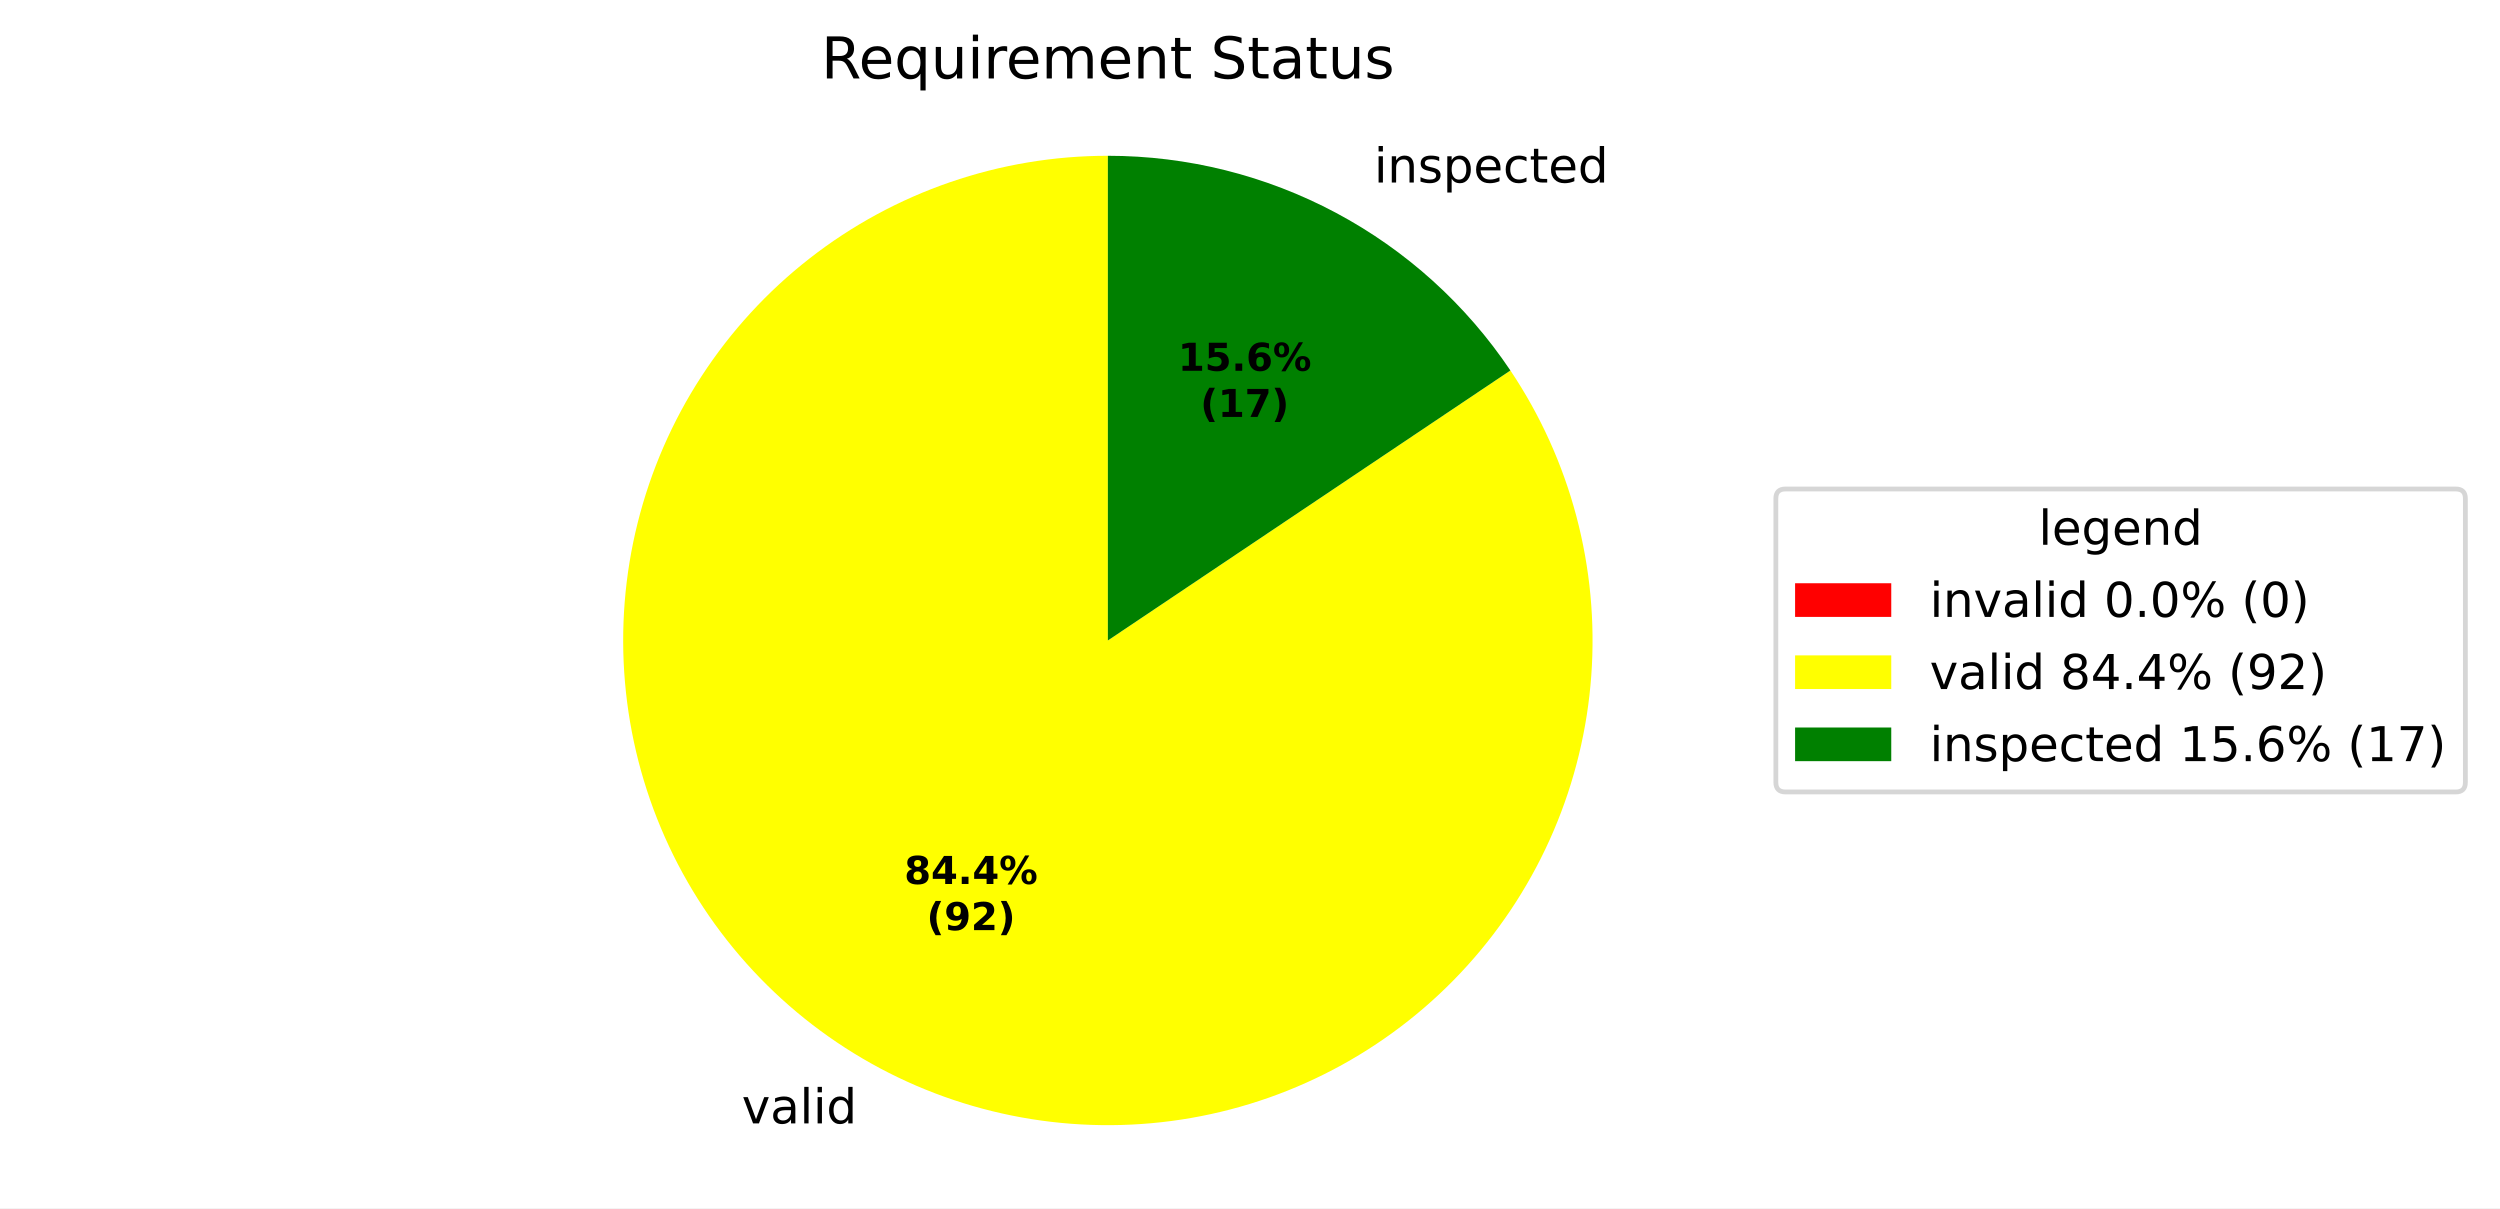
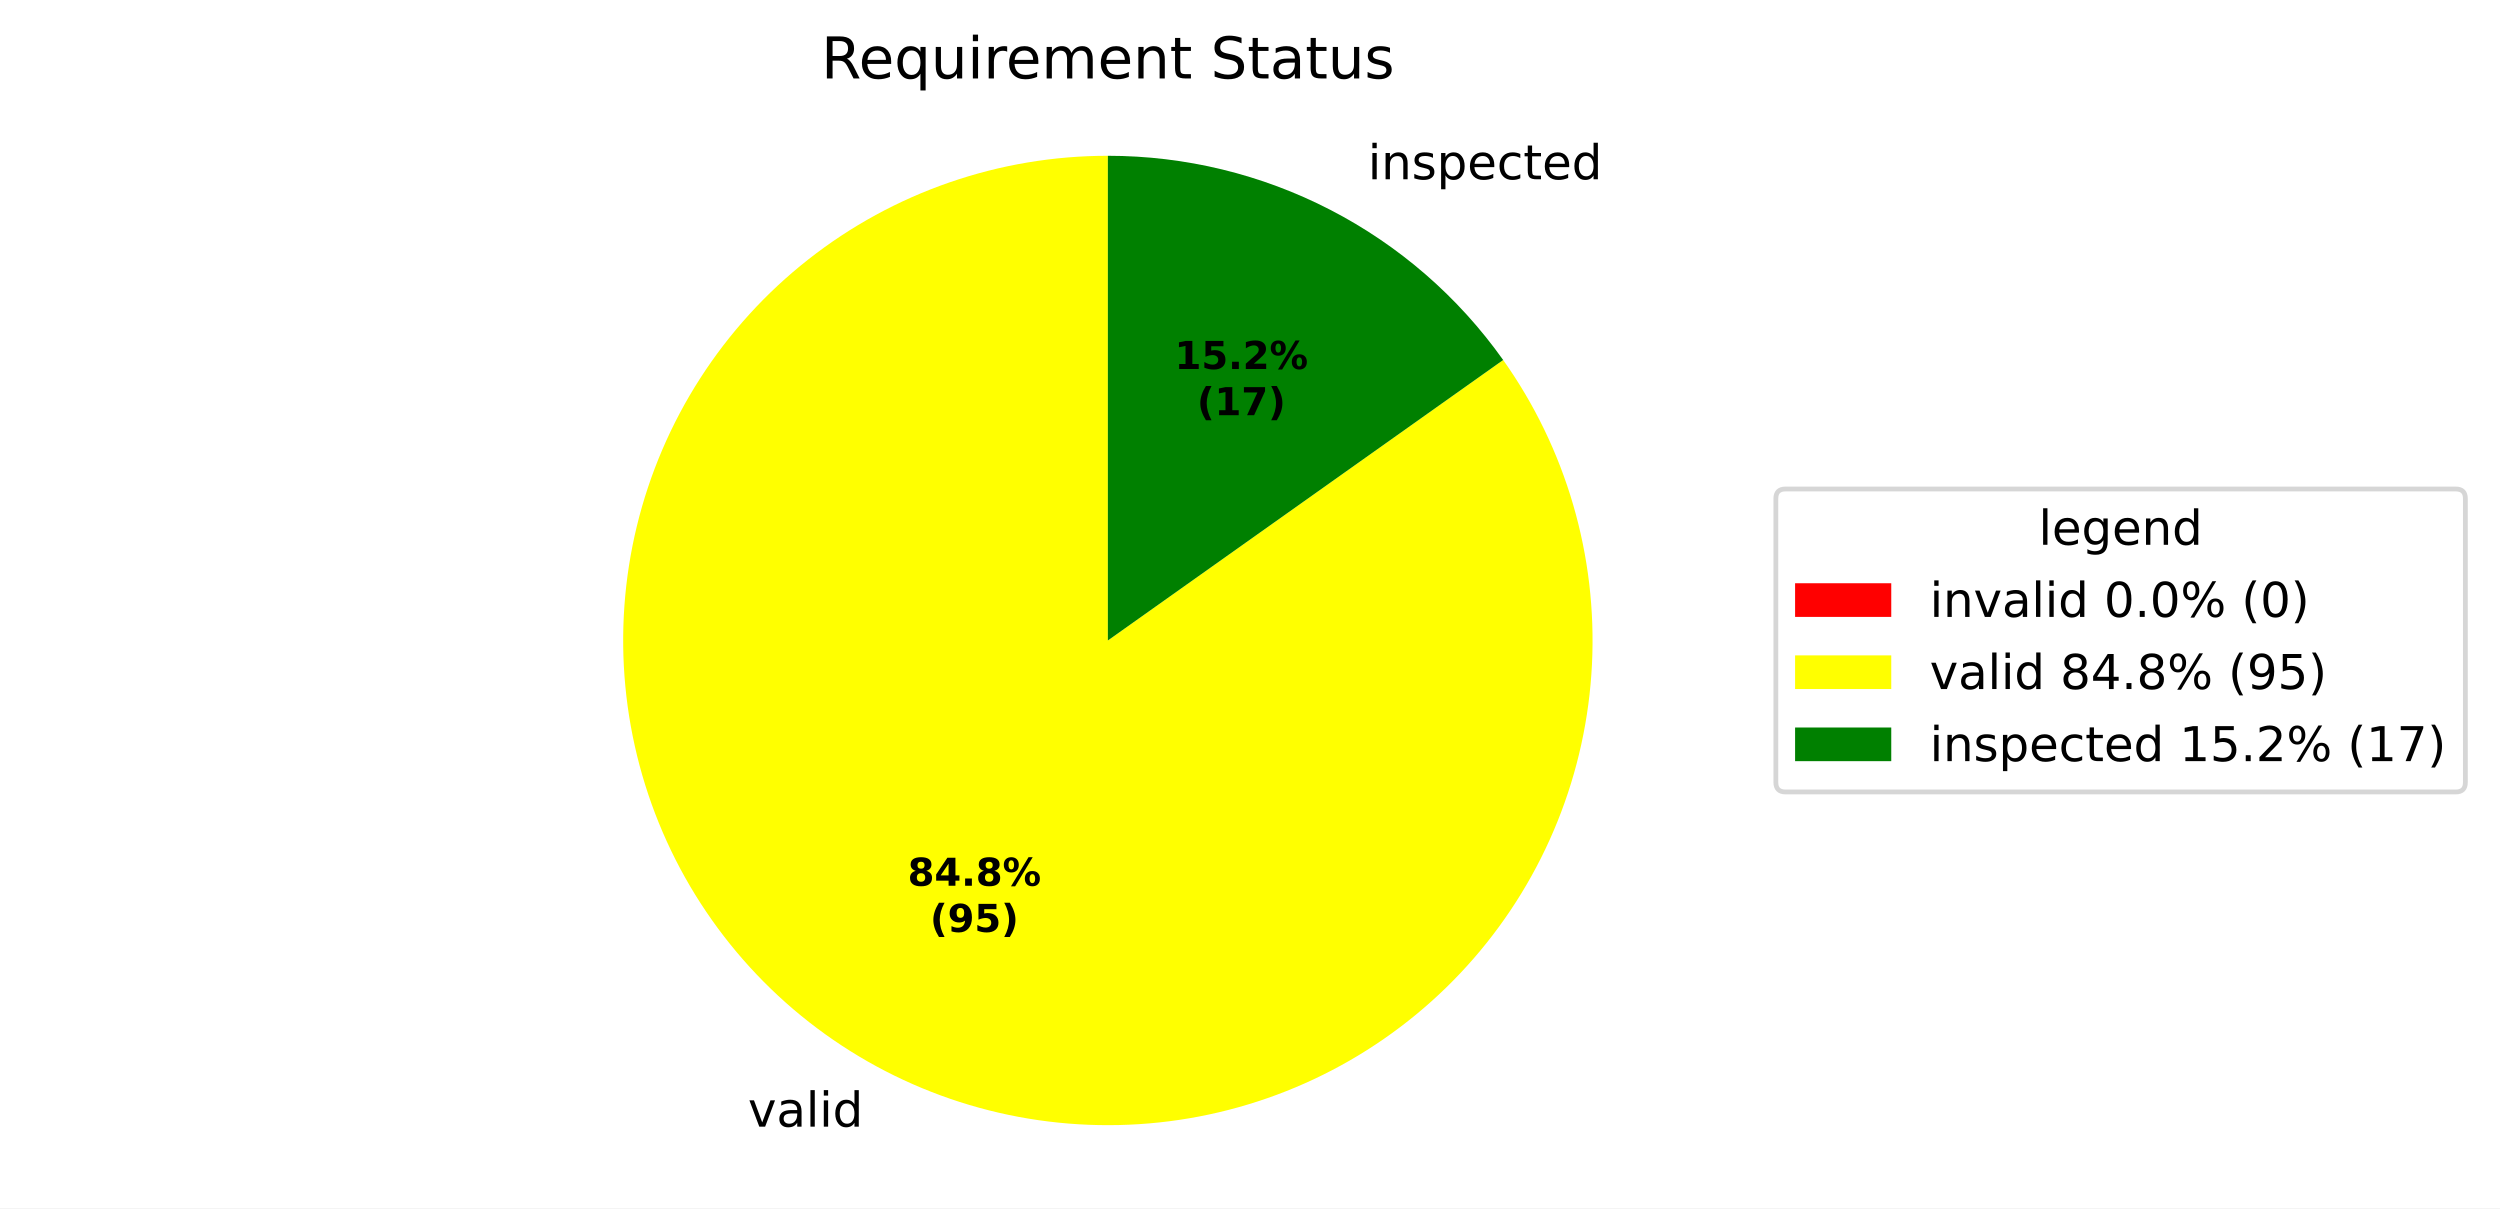
<svg xmlns="http://www.w3.org/2000/svg" xmlns:xlink="http://www.w3.org/1999/xlink" width="519.918pt" height="251.278pt" viewBox="0 0 519.918 251.278" version="1.1">
  <defs>
    <style type="text/css">*{stroke-linejoin: round; stroke-linecap: butt}</style>
  </defs>
  <g id="figure_1">
    <g id="patch_1">
      <path d="M 0 251.278  L 519.918 251.278  L 519.918 0  L 0 0  z " style="fill: #ffffff" />
    </g>
    <g id="axes_1">
      <g id="patch_2">
        <path d="M 230.4 32.398  C 230.4 32.398 230.4 32.398 230.4 32.398  L 230.4 133.198  z " style="fill: #ff0000" />
      </g>
      <g id="patch_3">
-         <path d="M 230.4 32.398  C 219.238 32.398 208.153 34.252 197.598 37.885  C 187.043 41.517 177.165 46.877 168.367 53.747  C 159.569 60.616 151.972 68.899 145.888 78.258  C 139.804 87.616 135.317 97.921 132.61 108.75  C 129.902 119.579 129.013 130.783 129.977 141.903  C 130.941 153.024 133.745 163.907 138.275 174.109  C 142.806 184.31 148.999 193.689 156.603 201.861  C 164.206 210.033 173.114 216.886 182.963 222.139  C 192.812 227.392 203.466 230.972 214.488 232.734  C 225.51 234.496 236.749 234.415 247.745 232.495  C 258.741 230.574 269.341 226.84 279.113 221.446  C 288.886 216.051 297.694 209.071 305.179 200.79  C 312.664 192.51 318.722 183.043 323.105 172.777  C 327.488 162.511 330.135 151.588 330.938 140.455  C 331.742 129.322 330.691 118.132 327.828 107.343  C 324.965 96.554 320.329 86.316 314.111 77.046  L 230.4 133.198  z " style="fill: #ffff00" />
+         <path d="M 230.4 32.398  C 219.182 32.398 208.043 34.271 197.442 37.939  C 186.841 41.606 176.926 47.018 168.106 53.951  C 159.287 60.883 151.687 69.239 145.619 78.675  C 139.551 88.11 135.101 98.492 132.451 109.392  C 129.802 120.292 128.991 131.559 130.051 142.726  C 131.112 153.894 134.029 164.807 138.682 175.014  C 143.336 185.22 149.661 194.579 157.396 202.704  C 165.131 210.828 174.168 217.605 184.135 222.753  C 194.101 227.902 204.857 231.351 215.959 232.958  C 227.061 234.565 238.354 234.308 249.371 232.197  C 260.389 230.086 270.977 226.15 280.698 220.552  C 290.419 214.955 299.138 207.774 306.495 199.305  C 313.852 190.837 319.744 181.199 323.928 170.791  C 328.111 160.383 330.528 149.348 331.079 138.144  C 331.629 126.94 330.305 115.722 327.162 104.954  C 324.019 94.185 319.1 84.017 312.609 74.868  L 230.4 133.198  z " style="fill: #ffff00" />
      </g>
      <g id="patch_4">
-         <path d="M 314.111 77.046  C 304.894 63.306 292.435 52.044 277.837 44.258  C 263.238 36.472 246.945 32.398 230.4 32.398  L 230.4 133.198  z " style="fill: #008000" />
+         <path d="M 312.609 74.868  C 303.293 61.739 290.967 51.031 276.665 43.643  C 262.363 36.254 246.498 32.398 230.4 32.398  L 230.4 133.198  z " style="fill: #008000" />
      </g>
      <g id="matplotlib.axis_1" />
      <g id="matplotlib.axis_2" />
      <g id="text_1">
-         <g transform="translate(151.0899 233.6307) scale(0.1 -0.1)">
+         <g transform="translate(152.3784 234.307) scale(0.1 -0.1)">
          <defs>
            <path id="DejaVuSans-3" transform="scale(0.015625)" />
            <path id="DejaVuSans-59" d="M 191 3500  L 800 3500  L 1894 563  L 2988 3500  L 3597 3500  L 2284 0  L 1503 0  L 191 3500  z " transform="scale(0.015625)" />
            <path id="DejaVuSans-44" d="M 2194 1759  Q 1497 1759 1228 1600  Q 959 1441 959 1056  Q 959 750 1161 570  Q 1363 391 1709 391  Q 2188 391 2477 730  Q 2766 1069 2766 1631  L 2766 1759  L 2194 1759  z M 3341 1997  L 3341 0  L 2766 0  L 2766 531  Q 2569 213 2275 61  Q 1981 -91 1556 -91  Q 1019 -91 701 211  Q 384 513 384 1019  Q 384 1609 779 1909  Q 1175 2209 1959 2209  L 2766 2209  L 2766 2266  Q 2766 2663 2505 2880  Q 2244 3097 1772 3097  Q 1472 3097 1187 3025  Q 903 2953 641 2809  L 641 3341  Q 956 3463 1253 3523  Q 1550 3584 1831 3584  Q 2591 3584 2966 3190  Q 3341 2797 3341 1997  z " transform="scale(0.015625)" />
            <path id="DejaVuSans-4f" d="M 603 4863  L 1178 4863  L 1178 0  L 603 0  L 603 4863  z " transform="scale(0.015625)" />
            <path id="DejaVuSans-4c" d="M 603 3500  L 1178 3500  L 1178 0  L 603 0  L 603 3500  z M 603 4863  L 1178 4863  L 1178 4134  L 603 4134  L 603 4863  z " transform="scale(0.015625)" />
            <path id="DejaVuSans-47" d="M 2906 2969  L 2906 4863  L 3481 4863  L 3481 0  L 2906 0  L 2906 525  Q 2725 213 2448 61  Q 2172 -91 1784 -91  Q 1150 -91 751 415  Q 353 922 353 1747  Q 353 2572 751 3078  Q 1150 3584 1784 3584  Q 2172 3584 2448 3432  Q 2725 3281 2906 2969  z M 947 1747  Q 947 1113 1208 752  Q 1469 391 1925 391  Q 2381 391 2643 752  Q 2906 1113 2906 1747  Q 2906 2381 2643 2742  Q 2381 3103 1925 3103  Q 1469 3103 1208 2742  Q 947 2381 947 1747  z " transform="scale(0.015625)" />
          </defs>
          <use xlink:href="#DejaVuSans-3" />
          <use xlink:href="#DejaVuSans-59" transform="translate(31.78125 0)" />
          <use xlink:href="#DejaVuSans-44" transform="translate(90.96875 0)" />
          <use xlink:href="#DejaVuSans-4f" transform="translate(152.25 0)" />
          <use xlink:href="#DejaVuSans-4c" transform="translate(180.0312 0)" />
          <use xlink:href="#DejaVuSans-47" transform="translate(207.8125 0)" />
        </g>
      </g>
      <g id="text_2">
-         <g transform="translate(282.5804 37.96171) scale(0.1 -0.1)">
+         <g transform="translate(281.2919 37.28532) scale(0.1 -0.1)">
          <defs>
            <path id="DejaVuSans-51" d="M 3513 2113  L 3513 0  L 2938 0  L 2938 2094  Q 2938 2591 2744 2837  Q 2550 3084 2163 3084  Q 1697 3084 1428 2787  Q 1159 2491 1159 1978  L 1159 0  L 581 0  L 581 3500  L 1159 3500  L 1159 2956  Q 1366 3272 1645 3428  Q 1925 3584 2291 3584  Q 2894 3584 3203 3211  Q 3513 2838 3513 2113  z " transform="scale(0.015625)" />
            <path id="DejaVuSans-56" d="M 2834 3397  L 2834 2853  Q 2591 2978 2328 3040  Q 2066 3103 1784 3103  Q 1356 3103 1142 2972  Q 928 2841 928 2578  Q 928 2378 1081 2264  Q 1234 2150 1697 2047  L 1894 2003  Q 2506 1872 2764 1633  Q 3022 1394 3022 966  Q 3022 478 2636 193  Q 2250 -91 1575 -91  Q 1294 -91 989 -36  Q 684 19 347 128  L 347 722  Q 666 556 975 473  Q 1284 391 1588 391  Q 1994 391 2212 530  Q 2431 669 2431 922  Q 2431 1156 2273 1281  Q 2116 1406 1581 1522  L 1381 1569  Q 847 1681 609 1914  Q 372 2147 372 2553  Q 372 3047 722 3315  Q 1072 3584 1716 3584  Q 2034 3584 2315 3537  Q 2597 3491 2834 3397  z " transform="scale(0.015625)" />
            <path id="DejaVuSans-53" d="M 1159 525  L 1159 -1331  L 581 -1331  L 581 3500  L 1159 3500  L 1159 2969  Q 1341 3281 1617 3432  Q 1894 3584 2278 3584  Q 2916 3584 3314 3078  Q 3713 2572 3713 1747  Q 3713 922 3314 415  Q 2916 -91 2278 -91  Q 1894 -91 1617 61  Q 1341 213 1159 525  z M 3116 1747  Q 3116 2381 2855 2742  Q 2594 3103 2138 3103  Q 1681 3103 1420 2742  Q 1159 2381 1159 1747  Q 1159 1113 1420 752  Q 1681 391 2138 391  Q 2594 391 2855 752  Q 3116 1113 3116 1747  z " transform="scale(0.015625)" />
            <path id="DejaVuSans-48" d="M 3597 1894  L 3597 1613  L 953 1613  Q 991 1019 1311 708  Q 1631 397 2203 397  Q 2534 397 2845 478  Q 3156 559 3463 722  L 3463 178  Q 3153 47 2828 -22  Q 2503 -91 2169 -91  Q 1331 -91 842 396  Q 353 884 353 1716  Q 353 2575 817 3079  Q 1281 3584 2069 3584  Q 2775 3584 3186 3129  Q 3597 2675 3597 1894  z M 3022 2063  Q 3016 2534 2758 2815  Q 2500 3097 2075 3097  Q 1594 3097 1305 2825  Q 1016 2553 972 2059  L 3022 2063  z " transform="scale(0.015625)" />
            <path id="DejaVuSans-46" d="M 3122 3366  L 3122 2828  Q 2878 2963 2633 3030  Q 2388 3097 2138 3097  Q 1578 3097 1268 2742  Q 959 2388 959 1747  Q 959 1106 1268 751  Q 1578 397 2138 397  Q 2388 397 2633 464  Q 2878 531 3122 666  L 3122 134  Q 2881 22 2623 -34  Q 2366 -91 2075 -91  Q 1284 -91 818 406  Q 353 903 353 1747  Q 353 2603 823 3093  Q 1294 3584 2113 3584  Q 2378 3584 2631 3529  Q 2884 3475 3122 3366  z " transform="scale(0.015625)" />
            <path id="DejaVuSans-57" d="M 1172 4494  L 1172 3500  L 2356 3500  L 2356 3053  L 1172 3053  L 1172 1153  Q 1172 725 1289 603  Q 1406 481 1766 481  L 2356 481  L 2356 0  L 1766 0  Q 1100 0 847 248  Q 594 497 594 1153  L 594 3053  L 172 3053  L 172 3500  L 594 3500  L 594 4494  L 1172 4494  z " transform="scale(0.015625)" />
          </defs>
          <use xlink:href="#DejaVuSans-3" />
          <use xlink:href="#DejaVuSans-4c" transform="translate(31.78125 0)" />
          <use xlink:href="#DejaVuSans-51" transform="translate(59.5625 0)" />
          <use xlink:href="#DejaVuSans-56" transform="translate(122.9375 0)" />
          <use xlink:href="#DejaVuSans-53" transform="translate(175.0312 0)" />
          <use xlink:href="#DejaVuSans-48" transform="translate(238.5156 0)" />
          <use xlink:href="#DejaVuSans-46" transform="translate(300.0469 0)" />
          <use xlink:href="#DejaVuSans-57" transform="translate(355.0312 0)" />
          <use xlink:href="#DejaVuSans-48" transform="translate(394.2344 0)" />
          <use xlink:href="#DejaVuSans-47" transform="translate(455.7656 0)" />
        </g>
      </g>
      <g id="text_3">
-         <g transform="translate(188.0611 183.8397) scale(0.08 -0.08)">
+         <g transform="translate(188.7639 184.2087) scale(0.08 -0.08)">
          <defs>
            <path id="DejaVuSans-Bold-1b" d="M 2228 2088  Q 1891 2088 1709 1903  Q 1528 1719 1528 1375  Q 1528 1031 1709 848  Q 1891 666 2228 666  Q 2563 666 2741 848  Q 2919 1031 2919 1375  Q 2919 1722 2741 1905  Q 2563 2088 2228 2088  z M 1350 2484  Q 925 2613 709 2878  Q 494 3144 494 3541  Q 494 4131 934 4440  Q 1375 4750 2228 4750  Q 3075 4750 3515 4442  Q 3956 4134 3956 3541  Q 3956 3144 3739 2878  Q 3522 2613 3097 2484  Q 3572 2353 3814 2058  Q 4056 1763 4056 1313  Q 4056 619 3595 264  Q 3134 -91 2228 -91  Q 1319 -91 855 264  Q 391 619 391 1313  Q 391 1763 633 2058  Q 875 2353 1350 2484  z M 1631 3419  Q 1631 3141 1786 2991  Q 1941 2841 2228 2841  Q 2509 2841 2662 2991  Q 2816 3141 2816 3419  Q 2816 3697 2662 3845  Q 2509 3994 2228 3994  Q 1941 3994 1786 3844  Q 1631 3694 1631 3419  z " transform="scale(0.015625)" />
            <path id="DejaVuSans-Bold-17" d="M 2356 3675  L 1038 1722  L 2356 1722  L 2356 3675  z M 2156 4666  L 3494 4666  L 3494 1722  L 4159 1722  L 4159 850  L 3494 850  L 3494 0  L 2356 0  L 2356 850  L 288 850  L 288 1881  L 2156 4666  z " transform="scale(0.015625)" />
            <path id="DejaVuSans-Bold-11" d="M 653 1209  L 1778 1209  L 1778 0  L 653 0  L 653 1209  z " transform="scale(0.015625)" />
            <path id="DejaVuSans-Bold-8" d="M 4959 1925  Q 4738 1925 4616 1733  Q 4494 1541 4494 1184  Q 4494 825 4614 633  Q 4734 441 4959 441  Q 5184 441 5303 633  Q 5422 825 5422 1184  Q 5422 1541 5301 1733  Q 5181 1925 4959 1925  z M 4959 2450  Q 5541 2450 5875 2112  Q 6209 1775 6209 1184  Q 6209 594 5875 251  Q 5541 -91 4959 -91  Q 4378 -91 4042 251  Q 3706 594 3706 1184  Q 3706 1772 4042 2111  Q 4378 2450 4959 2450  z M 2094 -91  L 1403 -91  L 4319 4750  L 5013 4750  L 2094 -91  z M 1453 4750  Q 2034 4750 2367 4411  Q 2700 4072 2700 3481  Q 2700 2891 2367 2550  Q 2034 2209 1453 2209  Q 872 2209 539 2550  Q 206 2891 206 3481  Q 206 4072 539 4411  Q 872 4750 1453 4750  z M 1453 4225  Q 1228 4225 1106 4031  Q 984 3838 984 3481  Q 984 3122 1106 2926  Q 1228 2731 1453 2731  Q 1678 2731 1798 2926  Q 1919 3122 1919 3481  Q 1919 3838 1797 4031  Q 1675 4225 1453 4225  z " transform="scale(0.015625)" />
          </defs>
          <use xlink:href="#DejaVuSans-Bold-1b" />
          <use xlink:href="#DejaVuSans-Bold-17" transform="translate(69.57812 0)" />
          <use xlink:href="#DejaVuSans-Bold-11" transform="translate(139.1562 0)" />
-           <use xlink:href="#DejaVuSans-Bold-17" transform="translate(177.1406 0)" />
+           <use xlink:href="#DejaVuSans-Bold-1b" transform="translate(177.1406 0)" />
          <use xlink:href="#DejaVuSans-Bold-8" transform="translate(246.7188 0)" />
        </g>
-         <g transform="translate(192.7155 193.4413) scale(0.08 -0.08)">
+         <g transform="translate(193.4183 193.8102) scale(0.08 -0.08)">
          <defs>
            <path id="DejaVuSans-Bold-b" d="M 2413 -844  L 1484 -844  Q 1006 -72 778 623  Q 550 1319 550 2003  Q 550 2688 779 3389  Q 1009 4091 1484 4856  L 2413 4856  Q 2013 4116 1813 3408  Q 1613 2700 1613 2009  Q 1613 1319 1811 609  Q 2009 -100 2413 -844  z " transform="scale(0.015625)" />
            <path id="DejaVuSans-Bold-1c" d="M 641 103  L 641 966  Q 928 831 1190 764  Q 1453 697 1709 697  Q 2247 697 2547 995  Q 2847 1294 2900 1881  Q 2688 1725 2447 1647  Q 2206 1569 1925 1569  Q 1209 1569 770 1986  Q 331 2403 331 3084  Q 331 3838 820 4291  Q 1309 4744 2131 4744  Q 3044 4744 3544 4128  Q 4044 3513 4044 2388  Q 4044 1231 3459 570  Q 2875 -91 1856 -91  Q 1528 -91 1228 -42  Q 928 6 641 103  z M 2125 2350  Q 2441 2350 2600 2554  Q 2759 2759 2759 3169  Q 2759 3575 2600 3781  Q 2441 3988 2125 3988  Q 1809 3988 1650 3781  Q 1491 3575 1491 3169  Q 1491 2759 1650 2554  Q 1809 2350 2125 2350  z " transform="scale(0.015625)" />
-             <path id="DejaVuSans-Bold-15" d="M 1844 884  L 3897 884  L 3897 0  L 506 0  L 506 884  L 2209 2388  Q 2438 2594 2547 2791  Q 2656 2988 2656 3200  Q 2656 3528 2436 3728  Q 2216 3928 1850 3928  Q 1569 3928 1234 3808  Q 900 3688 519 3450  L 519 4475  Q 925 4609 1322 4679  Q 1719 4750 2100 4750  Q 2938 4750 3402 4381  Q 3866 4013 3866 3353  Q 3866 2972 3669 2642  Q 3472 2313 2841 1759  L 1844 884  z " transform="scale(0.015625)" />
+             <path id="DejaVuSans-Bold-18" d="M 678 4666  L 3669 4666  L 3669 3781  L 1638 3781  L 1638 3059  Q 1775 3097 1914 3117  Q 2053 3138 2203 3138  Q 3056 3138 3531 2711  Q 4006 2284 4006 1522  Q 4006 766 3489 337  Q 2972 -91 2053 -91  Q 1656 -91 1267 -14  Q 878 63 494 219  L 494 1166  Q 875 947 1217 837  Q 1559 728 1863 728  Q 2300 728 2551 942  Q 2803 1156 2803 1522  Q 2803 1891 2551 2103  Q 2300 2316 1863 2316  Q 1603 2316 1309 2248  Q 1016 2181 678 2041  L 678 4666  z " transform="scale(0.015625)" />
            <path id="DejaVuSans-Bold-c" d="M 513 -844  Q 913 -100 1113 609  Q 1313 1319 1313 2009  Q 1313 2700 1113 3408  Q 913 4116 513 4856  L 1441 4856  Q 1916 4091 2145 3389  Q 2375 2688 2375 2003  Q 2375 1319 2147 623  Q 1919 -72 1441 -844  L 513 -844  z " transform="scale(0.015625)" />
          </defs>
          <use xlink:href="#DejaVuSans-Bold-b" />
          <use xlink:href="#DejaVuSans-Bold-1c" transform="translate(45.70312 0)" />
-           <use xlink:href="#DejaVuSans-Bold-15" transform="translate(115.2812 0)" />
+           <use xlink:href="#DejaVuSans-Bold-18" transform="translate(115.2812 0)" />
          <use xlink:href="#DejaVuSans-Bold-c" transform="translate(184.8594 0)" />
        </g>
      </g>
      <g id="text_4">
-         <g transform="translate(244.9851 77.11122) scale(0.08 -0.08)">
+         <g transform="translate(244.2823 76.74228) scale(0.08 -0.08)">
          <defs>
            <path id="DejaVuSans-Bold-14" d="M 750 831  L 1813 831  L 1813 3847  L 722 3622  L 722 4441  L 1806 4666  L 2950 4666  L 2950 831  L 4013 831  L 4013 0  L 750 0  L 750 831  z " transform="scale(0.015625)" />
-             <path id="DejaVuSans-Bold-18" d="M 678 4666  L 3669 4666  L 3669 3781  L 1638 3781  L 1638 3059  Q 1775 3097 1914 3117  Q 2053 3138 2203 3138  Q 3056 3138 3531 2711  Q 4006 2284 4006 1522  Q 4006 766 3489 337  Q 2972 -91 2053 -91  Q 1656 -91 1267 -14  Q 878 63 494 219  L 494 1166  Q 875 947 1217 837  Q 1559 728 1863 728  Q 2300 728 2551 942  Q 2803 1156 2803 1522  Q 2803 1891 2551 2103  Q 2300 2316 1863 2316  Q 1603 2316 1309 2248  Q 1016 2181 678 2041  L 678 4666  z " transform="scale(0.015625)" />
-             <path id="DejaVuSans-Bold-19" d="M 2316 2303  Q 2000 2303 1842 2098  Q 1684 1894 1684 1484  Q 1684 1075 1842 870  Q 2000 666 2316 666  Q 2634 666 2792 870  Q 2950 1075 2950 1484  Q 2950 1894 2792 2098  Q 2634 2303 2316 2303  z M 3803 4544  L 3803 3681  Q 3506 3822 3243 3889  Q 2981 3956 2731 3956  Q 2194 3956 1894 3657  Q 1594 3359 1544 2772  Q 1750 2925 1990 3001  Q 2231 3078 2516 3078  Q 3231 3078 3670 2659  Q 4109 2241 4109 1563  Q 4109 813 3618 361  Q 3128 -91 2303 -91  Q 1394 -91 895 523  Q 397 1138 397 2266  Q 397 3422 980 4083  Q 1563 4744 2578 4744  Q 2900 4744 3203 4694  Q 3506 4644 3803 4544  z " transform="scale(0.015625)" />
+             <path id="DejaVuSans-Bold-15" d="M 1844 884  L 3897 884  L 3897 0  L 506 0  L 506 884  L 2209 2388  Q 2438 2594 2547 2791  Q 2656 2988 2656 3200  Q 2656 3528 2436 3728  Q 2216 3928 1850 3928  Q 1569 3928 1234 3808  Q 900 3688 519 3450  L 519 4475  Q 925 4609 1322 4679  Q 1719 4750 2100 4750  Q 2938 4750 3402 4381  Q 3866 4013 3866 3353  Q 3866 2972 3669 2642  Q 3472 2313 2841 1759  L 1844 884  z " transform="scale(0.015625)" />
          </defs>
          <use xlink:href="#DejaVuSans-Bold-14" />
          <use xlink:href="#DejaVuSans-Bold-18" transform="translate(69.57812 0)" />
          <use xlink:href="#DejaVuSans-Bold-11" transform="translate(139.1562 0)" />
-           <use xlink:href="#DejaVuSans-Bold-19" transform="translate(177.1406 0)" />
+           <use xlink:href="#DejaVuSans-Bold-15" transform="translate(177.1406 0)" />
          <use xlink:href="#DejaVuSans-Bold-8" transform="translate(246.7188 0)" />
        </g>
-         <g transform="translate(249.6395 86.71278) scale(0.08 -0.08)">
+         <g transform="translate(248.9367 86.34384) scale(0.08 -0.08)">
          <defs>
            <path id="DejaVuSans-Bold-1a" d="M 428 4666  L 3944 4666  L 3944 3988  L 2125 0  L 953 0  L 2675 3781  L 428 3781  L 428 4666  z " transform="scale(0.015625)" />
          </defs>
          <use xlink:href="#DejaVuSans-Bold-b" />
          <use xlink:href="#DejaVuSans-Bold-14" transform="translate(45.70312 0)" />
          <use xlink:href="#DejaVuSans-Bold-1a" transform="translate(115.2812 0)" />
          <use xlink:href="#DejaVuSans-Bold-c" transform="translate(184.8594 0)" />
        </g>
      </g>
      <g id="text_5">
        <g transform="translate(170.7872 16.31812) scale(0.12 -0.12)">
          <defs>
            <path id="DejaVuSans-35" d="M 2841 2188  Q 3044 2119 3236 1894  Q 3428 1669 3622 1275  L 4263 0  L 3584 0  L 2988 1197  Q 2756 1666 2539 1819  Q 2322 1972 1947 1972  L 1259 1972  L 1259 0  L 628 0  L 628 4666  L 2053 4666  Q 2853 4666 3247 4331  Q 3641 3997 3641 3322  Q 3641 2881 3436 2590  Q 3231 2300 2841 2188  z M 1259 4147  L 1259 2491  L 2053 2491  Q 2509 2491 2742 2702  Q 2975 2913 2975 3322  Q 2975 3731 2742 3939  Q 2509 4147 2053 4147  L 1259 4147  z " transform="scale(0.015625)" />
            <path id="DejaVuSans-54" d="M 947 1747  Q 947 1113 1208 752  Q 1469 391 1925 391  Q 2381 391 2643 752  Q 2906 1113 2906 1747  Q 2906 2381 2643 2742  Q 2381 3103 1925 3103  Q 1469 3103 1208 2742  Q 947 2381 947 1747  z M 2906 525  Q 2725 213 2448 61  Q 2172 -91 1784 -91  Q 1150 -91 751 415  Q 353 922 353 1747  Q 353 2572 751 3078  Q 1150 3584 1784 3584  Q 2172 3584 2448 3432  Q 2725 3281 2906 2969  L 2906 3500  L 3481 3500  L 3481 -1331  L 2906 -1331  L 2906 525  z " transform="scale(0.015625)" />
            <path id="DejaVuSans-58" d="M 544 1381  L 544 3500  L 1119 3500  L 1119 1403  Q 1119 906 1312 657  Q 1506 409 1894 409  Q 2359 409 2629 706  Q 2900 1003 2900 1516  L 2900 3500  L 3475 3500  L 3475 0  L 2900 0  L 2900 538  Q 2691 219 2414 64  Q 2138 -91 1772 -91  Q 1169 -91 856 284  Q 544 659 544 1381  z M 1991 3584  L 1991 3584  z " transform="scale(0.015625)" />
            <path id="DejaVuSans-55" d="M 2631 2963  Q 2534 3019 2420 3045  Q 2306 3072 2169 3072  Q 1681 3072 1420 2755  Q 1159 2438 1159 1844  L 1159 0  L 581 0  L 581 3500  L 1159 3500  L 1159 2956  Q 1341 3275 1631 3429  Q 1922 3584 2338 3584  Q 2397 3584 2469 3576  Q 2541 3569 2628 3553  L 2631 2963  z " transform="scale(0.015625)" />
            <path id="DejaVuSans-50" d="M 3328 2828  Q 3544 3216 3844 3400  Q 4144 3584 4550 3584  Q 5097 3584 5394 3201  Q 5691 2819 5691 2113  L 5691 0  L 5113 0  L 5113 2094  Q 5113 2597 4934 2840  Q 4756 3084 4391 3084  Q 3944 3084 3684 2787  Q 3425 2491 3425 1978  L 3425 0  L 2847 0  L 2847 2094  Q 2847 2600 2669 2842  Q 2491 3084 2119 3084  Q 1678 3084 1418 2786  Q 1159 2488 1159 1978  L 1159 0  L 581 0  L 581 3500  L 1159 3500  L 1159 2956  Q 1356 3278 1631 3431  Q 1906 3584 2284 3584  Q 2666 3584 2933 3390  Q 3200 3197 3328 2828  z " transform="scale(0.015625)" />
            <path id="DejaVuSans-36" d="M 3425 4513  L 3425 3897  Q 3066 4069 2747 4153  Q 2428 4238 2131 4238  Q 1616 4238 1336 4038  Q 1056 3838 1056 3469  Q 1056 3159 1242 3001  Q 1428 2844 1947 2747  L 2328 2669  Q 3034 2534 3370 2195  Q 3706 1856 3706 1288  Q 3706 609 3251 259  Q 2797 -91 1919 -91  Q 1588 -91 1214 -16  Q 841 59 441 206  L 441 856  Q 825 641 1194 531  Q 1563 422 1919 422  Q 2459 422 2753 634  Q 3047 847 3047 1241  Q 3047 1584 2836 1778  Q 2625 1972 2144 2069  L 1759 2144  Q 1053 2284 737 2584  Q 422 2884 422 3419  Q 422 4038 858 4394  Q 1294 4750 2059 4750  Q 2388 4750 2728 4690  Q 3069 4631 3425 4513  z " transform="scale(0.015625)" />
          </defs>
          <use xlink:href="#DejaVuSans-35" />
          <use xlink:href="#DejaVuSans-48" transform="translate(65 0)" />
          <use xlink:href="#DejaVuSans-54" transform="translate(126.5312 0)" />
          <use xlink:href="#DejaVuSans-58" transform="translate(190.0156 0)" />
          <use xlink:href="#DejaVuSans-4c" transform="translate(253.3906 0)" />
          <use xlink:href="#DejaVuSans-55" transform="translate(281.1719 0)" />
          <use xlink:href="#DejaVuSans-48" transform="translate(320.0781 0)" />
          <use xlink:href="#DejaVuSans-50" transform="translate(381.6094 0)" />
          <use xlink:href="#DejaVuSans-48" transform="translate(479.0156 0)" />
          <use xlink:href="#DejaVuSans-51" transform="translate(540.5469 0)" />
          <use xlink:href="#DejaVuSans-57" transform="translate(603.9219 0)" />
          <use xlink:href="#DejaVuSans-3" transform="translate(643.125 0)" />
          <use xlink:href="#DejaVuSans-36" transform="translate(674.9062 0)" />
          <use xlink:href="#DejaVuSans-57" transform="translate(738.3906 0)" />
          <use xlink:href="#DejaVuSans-44" transform="translate(777.5938 0)" />
          <use xlink:href="#DejaVuSans-57" transform="translate(838.875 0)" />
          <use xlink:href="#DejaVuSans-58" transform="translate(878.0781 0)" />
          <use xlink:href="#DejaVuSans-56" transform="translate(941.4531 0)" />
        </g>
      </g>
      <g id="legend_1">
        <g id="patch_5">
          <path d="M 371.32 164.7  L 510.718 164.7  Q 512.718 164.7 512.718 162.7  L 512.718 103.697  Q 512.718 101.697 510.718 101.697  L 371.32 101.697  Q 369.32 101.697 369.32 103.697  L 369.32 162.7  Q 369.32 164.7 371.32 164.7  z " style="fill: #ffffff; opacity: 0.8; stroke: #cccccc; stroke-linejoin: miter" />
        </g>
        <g id="text_6">
          <g transform="translate(423.9598 113.295) scale(0.1 -0.1)">
            <defs>
              <path id="DejaVuSans-4a" d="M 2906 1791  Q 2906 2416 2648 2759  Q 2391 3103 1925 3103  Q 1463 3103 1205 2759  Q 947 2416 947 1791  Q 947 1169 1205 825  Q 1463 481 1925 481  Q 2391 481 2648 825  Q 2906 1169 2906 1791  z M 3481 434  Q 3481 -459 3084 -895  Q 2688 -1331 1869 -1331  Q 1566 -1331 1297 -1286  Q 1028 -1241 775 -1147  L 775 -588  Q 1028 -725 1275 -790  Q 1522 -856 1778 -856  Q 2344 -856 2625 -561  Q 2906 -266 2906 331  L 2906 616  Q 2728 306 2450 153  Q 2172 0 1784 0  Q 1141 0 747 490  Q 353 981 353 1791  Q 353 2603 747 3093  Q 1141 3584 1784 3584  Q 2172 3584 2450 3431  Q 2728 3278 2906 2969  L 2906 3500  L 3481 3500  L 3481 434  z " transform="scale(0.015625)" />
            </defs>
            <use xlink:href="#DejaVuSans-4f" />
            <use xlink:href="#DejaVuSans-48" transform="translate(27.78125 0)" />
            <use xlink:href="#DejaVuSans-4a" transform="translate(89.3125 0)" />
            <use xlink:href="#DejaVuSans-48" transform="translate(152.7969 0)" />
            <use xlink:href="#DejaVuSans-51" transform="translate(214.3281 0)" />
            <use xlink:href="#DejaVuSans-47" transform="translate(277.7031 0)" />
          </g>
        </g>
        <g id="patch_6">
          <path d="M 373.32 128.296  L 393.32 128.296  L 393.32 121.296  L 373.32 121.296  z " style="fill: #ff0000" />
        </g>
        <g id="text_7">
          <g transform="translate(401.32 128.2958) scale(0.1 -0.1)">
            <defs>
              <path id="DejaVuSans-13" d="M 2034 4250  Q 1547 4250 1301 3770  Q 1056 3291 1056 2328  Q 1056 1369 1301 889  Q 1547 409 2034 409  Q 2525 409 2770 889  Q 3016 1369 3016 2328  Q 3016 3291 2770 3770  Q 2525 4250 2034 4250  z M 2034 4750  Q 2819 4750 3233 4129  Q 3647 3509 3647 2328  Q 3647 1150 3233 529  Q 2819 -91 2034 -91  Q 1250 -91 836 529  Q 422 1150 422 2328  Q 422 3509 836 4129  Q 1250 4750 2034 4750  z " transform="scale(0.015625)" />
              <path id="DejaVuSans-11" d="M 684 794  L 1344 794  L 1344 0  L 684 0  L 684 794  z " transform="scale(0.015625)" />
              <path id="DejaVuSans-8" d="M 4653 2053  Q 4381 2053 4226 1822  Q 4072 1591 4072 1178  Q 4072 772 4226 539  Q 4381 306 4653 306  Q 4919 306 5073 539  Q 5228 772 5228 1178  Q 5228 1588 5073 1820  Q 4919 2053 4653 2053  z M 4653 2450  Q 5147 2450 5437 2106  Q 5728 1763 5728 1178  Q 5728 594 5436 251  Q 5144 -91 4653 -91  Q 4153 -91 3862 251  Q 3572 594 3572 1178  Q 3572 1766 3864 2108  Q 4156 2450 4653 2450  z M 1428 4353  Q 1159 4353 1004 4120  Q 850 3888 850 3481  Q 850 3069 1003 2837  Q 1156 2606 1428 2606  Q 1700 2606 1854 2837  Q 2009 3069 2009 3481  Q 2009 3884 1853 4118  Q 1697 4353 1428 4353  z M 4250 4750  L 4750 4750  L 1831 -91  L 1331 -91  L 4250 4750  z M 1428 4750  Q 1922 4750 2215 4408  Q 2509 4066 2509 3481  Q 2509 2891 2217 2550  Q 1925 2209 1428 2209  Q 931 2209 642 2551  Q 353 2894 353 3481  Q 353 4063 643 4406  Q 934 4750 1428 4750  z " transform="scale(0.015625)" />
              <path id="DejaVuSans-b" d="M 1984 4856  Q 1566 4138 1362 3434  Q 1159 2731 1159 2009  Q 1159 1288 1364 580  Q 1569 -128 1984 -844  L 1484 -844  Q 1016 -109 783 600  Q 550 1309 550 2009  Q 550 2706 781 3412  Q 1013 4119 1484 4856  L 1984 4856  z " transform="scale(0.015625)" />
              <path id="DejaVuSans-c" d="M 513 4856  L 1013 4856  Q 1481 4119 1714 3412  Q 1947 2706 1947 2009  Q 1947 1309 1714 600  Q 1481 -109 1013 -844  L 513 -844  Q 928 -128 1133 580  Q 1338 1288 1338 2009  Q 1338 2731 1133 3434  Q 928 4138 513 4856  z " transform="scale(0.015625)" />
            </defs>
            <use xlink:href="#DejaVuSans-4c" />
            <use xlink:href="#DejaVuSans-51" transform="translate(27.78125 0)" />
            <use xlink:href="#DejaVuSans-59" transform="translate(91.15625 0)" />
            <use xlink:href="#DejaVuSans-44" transform="translate(150.3438 0)" />
            <use xlink:href="#DejaVuSans-4f" transform="translate(211.625 0)" />
            <use xlink:href="#DejaVuSans-4c" transform="translate(239.4062 0)" />
            <use xlink:href="#DejaVuSans-47" transform="translate(267.1875 0)" />
            <use xlink:href="#DejaVuSans-3" transform="translate(330.6719 0)" />
            <use xlink:href="#DejaVuSans-13" transform="translate(362.4531 0)" />
            <use xlink:href="#DejaVuSans-11" transform="translate(426.0781 0)" />
            <use xlink:href="#DejaVuSans-13" transform="translate(457.8594 0)" />
            <use xlink:href="#DejaVuSans-8" transform="translate(521.4844 0)" />
            <use xlink:href="#DejaVuSans-3" transform="translate(616.5 0)" />
            <use xlink:href="#DejaVuSans-b" transform="translate(648.2812 0)" />
            <use xlink:href="#DejaVuSans-13" transform="translate(687.2969 0)" />
            <use xlink:href="#DejaVuSans-c" transform="translate(750.9219 0)" />
          </g>
        </g>
        <g id="patch_7">
          <path d="M 373.32 143.297  L 393.32 143.297  L 393.32 136.297  L 373.32 136.297  z " style="fill: #ffff00" />
        </g>
        <g id="text_8">
          <g transform="translate(401.32 143.2966) scale(0.1 -0.1)">
            <defs>
              <path id="DejaVuSans-1b" d="M 2034 2216  Q 1584 2216 1326 1975  Q 1069 1734 1069 1313  Q 1069 891 1326 650  Q 1584 409 2034 409  Q 2484 409 2743 651  Q 3003 894 3003 1313  Q 3003 1734 2745 1975  Q 2488 2216 2034 2216  z M 1403 2484  Q 997 2584 770 2862  Q 544 3141 544 3541  Q 544 4100 942 4425  Q 1341 4750 2034 4750  Q 2731 4750 3128 4425  Q 3525 4100 3525 3541  Q 3525 3141 3298 2862  Q 3072 2584 2669 2484  Q 3125 2378 3379 2068  Q 3634 1759 3634 1313  Q 3634 634 3220 271  Q 2806 -91 2034 -91  Q 1263 -91 848 271  Q 434 634 434 1313  Q 434 1759 690 2068  Q 947 2378 1403 2484  z M 1172 3481  Q 1172 3119 1398 2916  Q 1625 2713 2034 2713  Q 2441 2713 2670 2916  Q 2900 3119 2900 3481  Q 2900 3844 2670 4047  Q 2441 4250 2034 4250  Q 1625 4250 1398 4047  Q 1172 3844 1172 3481  z " transform="scale(0.015625)" />
              <path id="DejaVuSans-17" d="M 2419 4116  L 825 1625  L 2419 1625  L 2419 4116  z M 2253 4666  L 3047 4666  L 3047 1625  L 3713 1625  L 3713 1100  L 3047 1100  L 3047 0  L 2419 0  L 2419 1100  L 313 1100  L 313 1709  L 2253 4666  z " transform="scale(0.015625)" />
              <path id="DejaVuSans-1c" d="M 703 97  L 703 672  Q 941 559 1184 500  Q 1428 441 1663 441  Q 2288 441 2617 861  Q 2947 1281 2994 2138  Q 2813 1869 2534 1725  Q 2256 1581 1919 1581  Q 1219 1581 811 2004  Q 403 2428 403 3163  Q 403 3881 828 4315  Q 1253 4750 1959 4750  Q 2769 4750 3195 4129  Q 3622 3509 3622 2328  Q 3622 1225 3098 567  Q 2575 -91 1691 -91  Q 1453 -91 1209 -44  Q 966 3 703 97  z M 1959 2075  Q 2384 2075 2632 2365  Q 2881 2656 2881 3163  Q 2881 3666 2632 3958  Q 2384 4250 1959 4250  Q 1534 4250 1286 3958  Q 1038 3666 1038 3163  Q 1038 2656 1286 2365  Q 1534 2075 1959 2075  z " transform="scale(0.015625)" />
-               <path id="DejaVuSans-15" d="M 1228 531  L 3431 531  L 3431 0  L 469 0  L 469 531  Q 828 903 1448 1529  Q 2069 2156 2228 2338  Q 2531 2678 2651 2914  Q 2772 3150 2772 3378  Q 2772 3750 2511 3984  Q 2250 4219 1831 4219  Q 1534 4219 1204 4116  Q 875 4013 500 3803  L 500 4441  Q 881 4594 1212 4672  Q 1544 4750 1819 4750  Q 2544 4750 2975 4387  Q 3406 4025 3406 3419  Q 3406 3131 3298 2873  Q 3191 2616 2906 2266  Q 2828 2175 2409 1742  Q 1991 1309 1228 531  z " transform="scale(0.015625)" />
+               <path id="DejaVuSans-18" d="M 691 4666  L 3169 4666  L 3169 4134  L 1269 4134  L 1269 2991  Q 1406 3038 1543 3061  Q 1681 3084 1819 3084  Q 2600 3084 3056 2656  Q 3513 2228 3513 1497  Q 3513 744 3044 326  Q 2575 -91 1722 -91  Q 1428 -91 1123 -41  Q 819 9 494 109  L 494 744  Q 775 591 1075 516  Q 1375 441 1709 441  Q 2250 441 2565 725  Q 2881 1009 2881 1497  Q 2881 1984 2565 2268  Q 2250 2553 1709 2553  Q 1456 2553 1204 2497  Q 953 2441 691 2322  L 691 4666  z " transform="scale(0.015625)" />
            </defs>
            <use xlink:href="#DejaVuSans-59" />
            <use xlink:href="#DejaVuSans-44" transform="translate(59.1875 0)" />
            <use xlink:href="#DejaVuSans-4f" transform="translate(120.4688 0)" />
            <use xlink:href="#DejaVuSans-4c" transform="translate(148.25 0)" />
            <use xlink:href="#DejaVuSans-47" transform="translate(176.0312 0)" />
            <use xlink:href="#DejaVuSans-3" transform="translate(239.5156 0)" />
            <use xlink:href="#DejaVuSans-1b" transform="translate(271.2969 0)" />
            <use xlink:href="#DejaVuSans-17" transform="translate(334.9219 0)" />
            <use xlink:href="#DejaVuSans-11" transform="translate(398.5469 0)" />
-             <use xlink:href="#DejaVuSans-17" transform="translate(430.3281 0)" />
+             <use xlink:href="#DejaVuSans-1b" transform="translate(430.3281 0)" />
            <use xlink:href="#DejaVuSans-8" transform="translate(493.9531 0)" />
            <use xlink:href="#DejaVuSans-3" transform="translate(588.9688 0)" />
            <use xlink:href="#DejaVuSans-b" transform="translate(620.75 0)" />
            <use xlink:href="#DejaVuSans-1c" transform="translate(659.7656 0)" />
-             <use xlink:href="#DejaVuSans-15" transform="translate(723.3906 0)" />
+             <use xlink:href="#DejaVuSans-18" transform="translate(723.3906 0)" />
            <use xlink:href="#DejaVuSans-c" transform="translate(787.0156 0)" />
          </g>
        </g>
        <g id="patch_8">
          <path d="M 373.32 158.297  L 393.32 158.297  L 393.32 151.297  L 373.32 151.297  z " style="fill: #008000" />
        </g>
        <g id="text_9">
          <g transform="translate(401.32 158.2973) scale(0.1 -0.1)">
            <defs>
              <path id="DejaVuSans-14" d="M 794 531  L 1825 531  L 1825 4091  L 703 3866  L 703 4441  L 1819 4666  L 2450 4666  L 2450 531  L 3481 531  L 3481 0  L 794 0  L 794 531  z " transform="scale(0.015625)" />
-               <path id="DejaVuSans-18" d="M 691 4666  L 3169 4666  L 3169 4134  L 1269 4134  L 1269 2991  Q 1406 3038 1543 3061  Q 1681 3084 1819 3084  Q 2600 3084 3056 2656  Q 3513 2228 3513 1497  Q 3513 744 3044 326  Q 2575 -91 1722 -91  Q 1428 -91 1123 -41  Q 819 9 494 109  L 494 744  Q 775 591 1075 516  Q 1375 441 1709 441  Q 2250 441 2565 725  Q 2881 1009 2881 1497  Q 2881 1984 2565 2268  Q 2250 2553 1709 2553  Q 1456 2553 1204 2497  Q 953 2441 691 2322  L 691 4666  z " transform="scale(0.015625)" />
-               <path id="DejaVuSans-19" d="M 2113 2584  Q 1688 2584 1439 2293  Q 1191 2003 1191 1497  Q 1191 994 1439 701  Q 1688 409 2113 409  Q 2538 409 2786 701  Q 3034 994 3034 1497  Q 3034 2003 2786 2293  Q 2538 2584 2113 2584  z M 3366 4563  L 3366 3988  Q 3128 4100 2886 4159  Q 2644 4219 2406 4219  Q 1781 4219 1451 3797  Q 1122 3375 1075 2522  Q 1259 2794 1537 2939  Q 1816 3084 2150 3084  Q 2853 3084 3261 2657  Q 3669 2231 3669 1497  Q 3669 778 3244 343  Q 2819 -91 2113 -91  Q 1303 -91 875 529  Q 447 1150 447 2328  Q 447 3434 972 4092  Q 1497 4750 2381 4750  Q 2619 4750 2861 4703  Q 3103 4656 3366 4563  z " transform="scale(0.015625)" />
+               <path id="DejaVuSans-15" d="M 1228 531  L 3431 531  L 3431 0  L 469 0  L 469 531  Q 828 903 1448 1529  Q 2069 2156 2228 2338  Q 2531 2678 2651 2914  Q 2772 3150 2772 3378  Q 2772 3750 2511 3984  Q 2250 4219 1831 4219  Q 1534 4219 1204 4116  Q 875 4013 500 3803  L 500 4441  Q 881 4594 1212 4672  Q 1544 4750 1819 4750  Q 2544 4750 2975 4387  Q 3406 4025 3406 3419  Q 3406 3131 3298 2873  Q 3191 2616 2906 2266  Q 2828 2175 2409 1742  Q 1991 1309 1228 531  z " transform="scale(0.015625)" />
              <path id="DejaVuSans-1a" d="M 525 4666  L 3525 4666  L 3525 4397  L 1831 0  L 1172 0  L 2766 4134  L 525 4134  L 525 4666  z " transform="scale(0.015625)" />
            </defs>
            <use xlink:href="#DejaVuSans-4c" />
            <use xlink:href="#DejaVuSans-51" transform="translate(27.78125 0)" />
            <use xlink:href="#DejaVuSans-56" transform="translate(91.15625 0)" />
            <use xlink:href="#DejaVuSans-53" transform="translate(143.25 0)" />
            <use xlink:href="#DejaVuSans-48" transform="translate(206.7344 0)" />
            <use xlink:href="#DejaVuSans-46" transform="translate(268.2656 0)" />
            <use xlink:href="#DejaVuSans-57" transform="translate(323.25 0)" />
            <use xlink:href="#DejaVuSans-48" transform="translate(362.4531 0)" />
            <use xlink:href="#DejaVuSans-47" transform="translate(423.9844 0)" />
            <use xlink:href="#DejaVuSans-3" transform="translate(487.4688 0)" />
            <use xlink:href="#DejaVuSans-14" transform="translate(519.25 0)" />
            <use xlink:href="#DejaVuSans-18" transform="translate(582.875 0)" />
            <use xlink:href="#DejaVuSans-11" transform="translate(646.5 0)" />
-             <use xlink:href="#DejaVuSans-19" transform="translate(678.2812 0)" />
+             <use xlink:href="#DejaVuSans-15" transform="translate(678.2812 0)" />
            <use xlink:href="#DejaVuSans-8" transform="translate(741.9062 0)" />
            <use xlink:href="#DejaVuSans-3" transform="translate(836.9219 0)" />
            <use xlink:href="#DejaVuSans-b" transform="translate(868.7031 0)" />
            <use xlink:href="#DejaVuSans-14" transform="translate(907.7188 0)" />
            <use xlink:href="#DejaVuSans-1a" transform="translate(971.3438 0)" />
            <use xlink:href="#DejaVuSans-c" transform="translate(1034.969 0)" />
          </g>
        </g>
      </g>
    </g>
  </g>
</svg>
